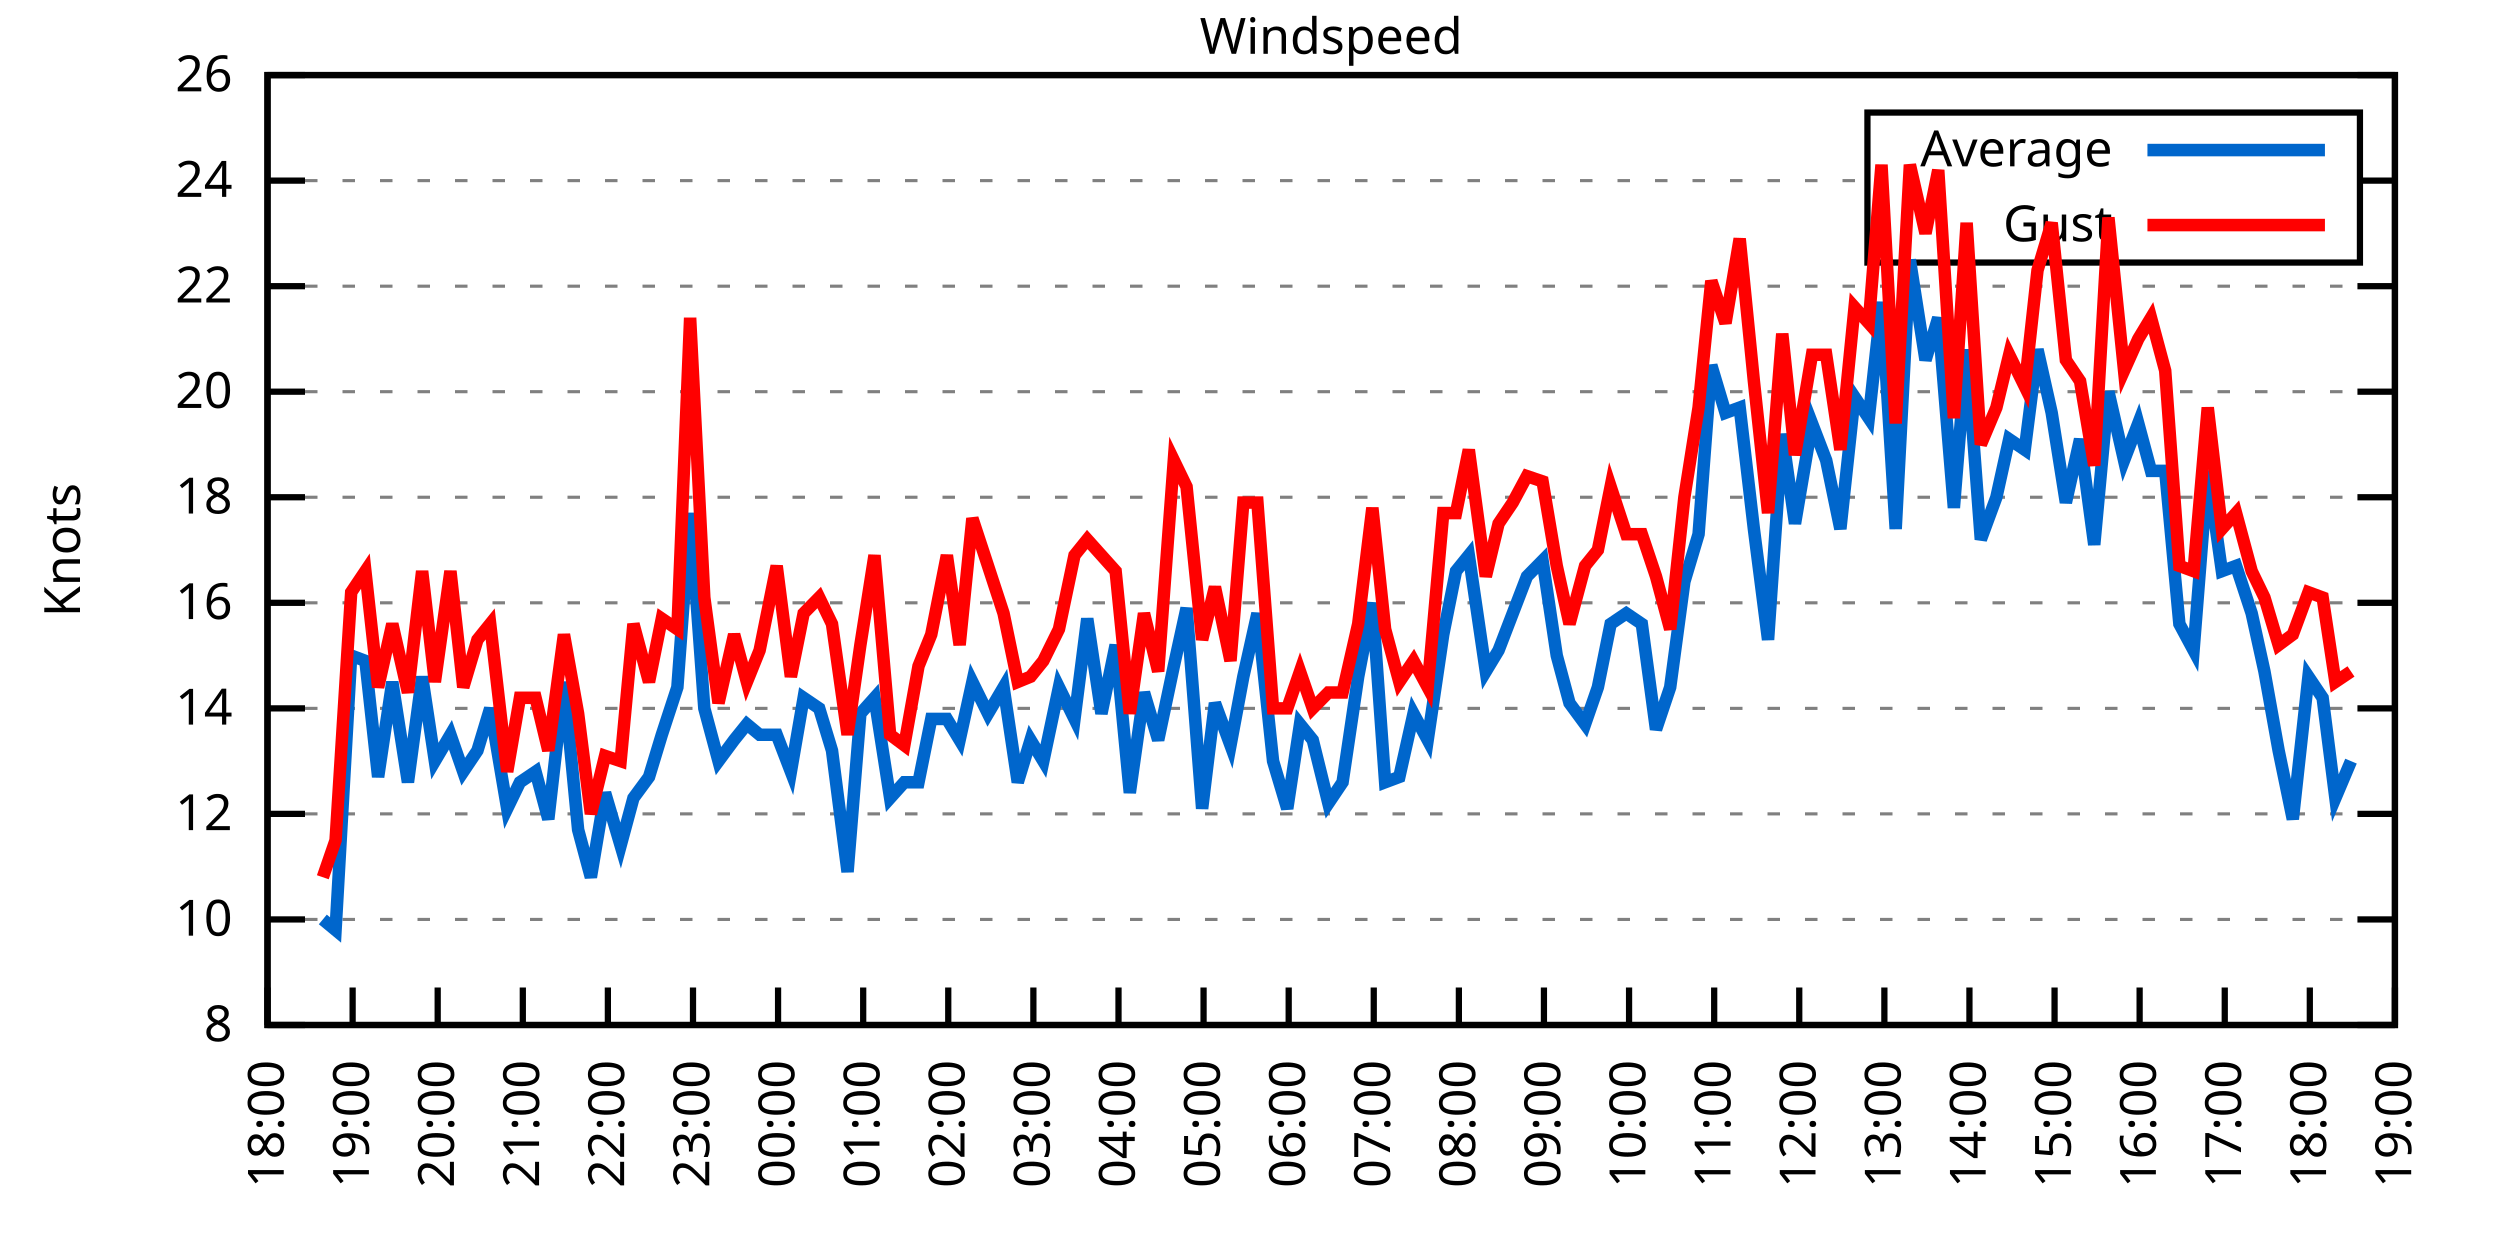
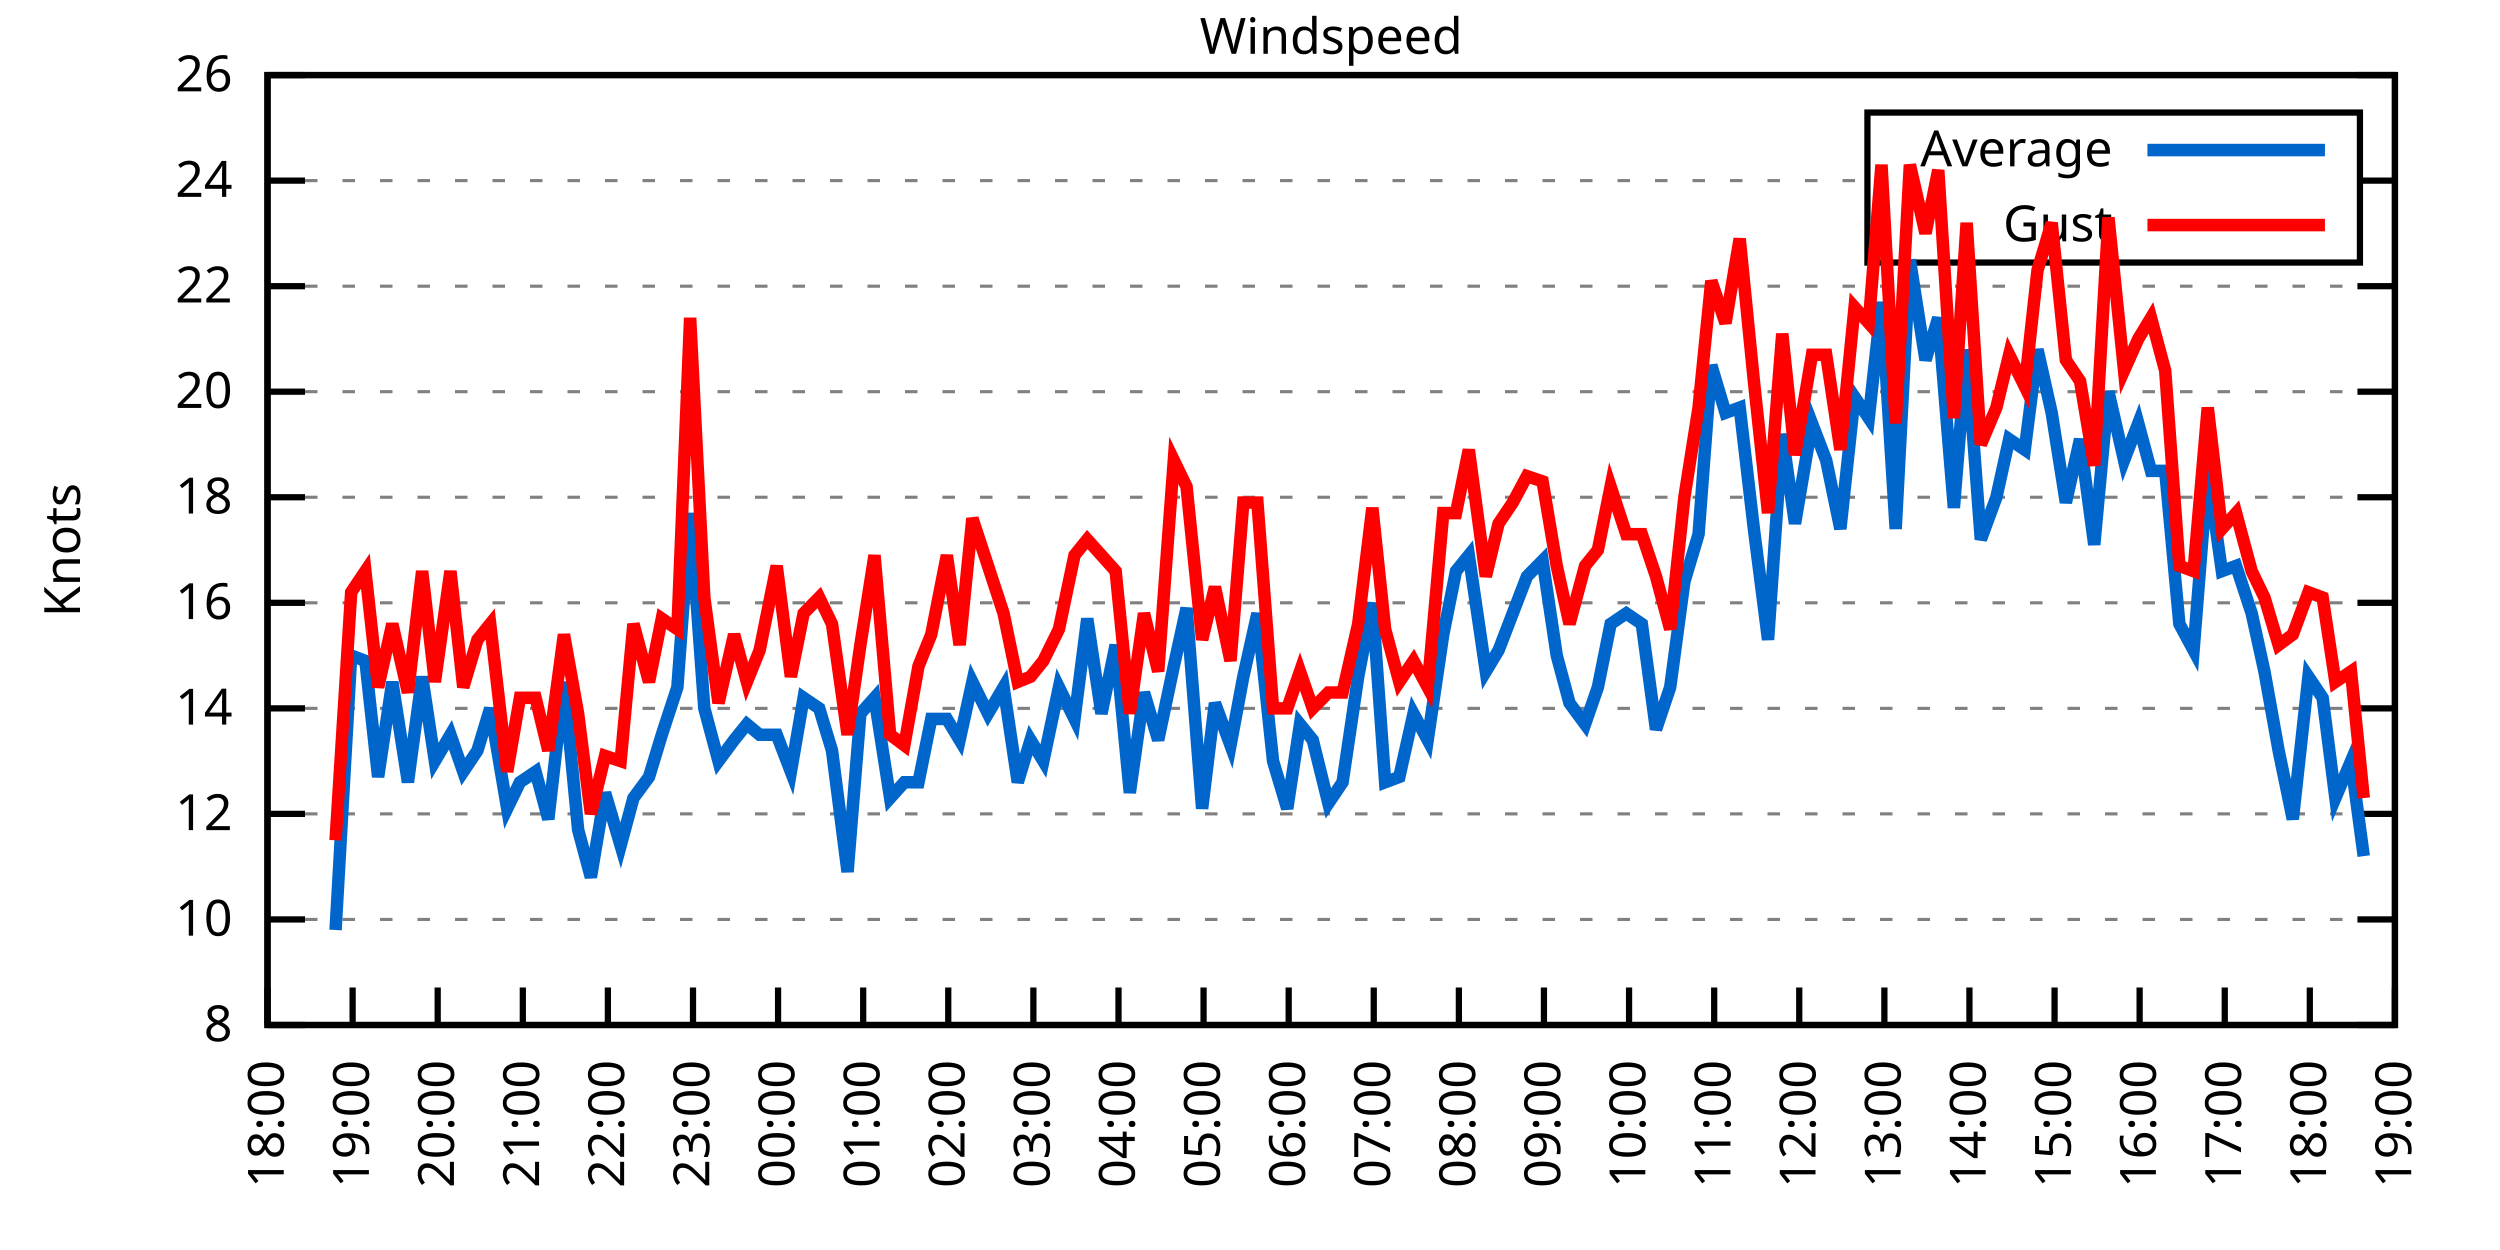
<svg xmlns="http://www.w3.org/2000/svg" xmlns:xlink="http://www.w3.org/1999/xlink" width="400" height="200" viewBox="0 0 400 200">
  <g id="gnuplot_canvas">
    <rect x="0" y="0" width="400" height="200" fill="none" />
    <defs>
      <circle id="gpDot" r="0.5" stroke-width="0.5" stroke="currentColor" />
      <path id="gpPt0" stroke-width="0.333" stroke="currentColor" d="M-1,0 h2 M0,-1 v2" />
      <path id="gpPt1" stroke-width="0.333" stroke="currentColor" d="M-1,-1 L1,1 M1,-1 L-1,1" />
      <path id="gpPt2" stroke-width="0.333" stroke="currentColor" d="M-1,0 L1,0 M0,-1 L0,1 M-1,-1 L1,1 M-1,1 L1,-1" />
      <rect id="gpPt3" stroke-width="0.333" stroke="currentColor" x="-1" y="-1" width="2" height="2" />
      <rect id="gpPt4" stroke-width="0.333" stroke="currentColor" fill="currentColor" x="-1" y="-1" width="2" height="2" />
      <circle id="gpPt5" stroke-width="0.333" stroke="currentColor" cx="0" cy="0" r="1" />
      <use xlink:href="#gpPt5" id="gpPt6" fill="currentColor" stroke="none" />
      <path id="gpPt7" stroke-width="0.333" stroke="currentColor" d="M0,-1.33 L-1.33,0.67 L1.33,0.67 z" />
      <use xlink:href="#gpPt7" id="gpPt8" fill="currentColor" stroke="none" />
      <use xlink:href="#gpPt7" id="gpPt9" stroke="currentColor" transform="rotate(180)" />
      <use xlink:href="#gpPt9" id="gpPt10" fill="currentColor" stroke="none" />
      <use xlink:href="#gpPt3" id="gpPt11" stroke="currentColor" transform="rotate(45)" />
      <use xlink:href="#gpPt11" id="gpPt12" fill="currentColor" stroke="none" />
      <path id="gpPt13" stroke-width="0.333" stroke="currentColor" d="M0,1.330 L1.265,0.411 L0.782,-1.067 L-0.782,-1.076 L-1.265,0.411 z" />
      <use xlink:href="#gpPt13" id="gpPt14" fill="currentColor" stroke="none" />
      <filter id="textbox" filterUnits="objectBoundingBox" x="0" y="0" height="1" width="1">
        <feFlood flood-color="white" flood-opacity="1" result="bgnd" />
        <feComposite in="SourceGraphic" in2="bgnd" operator="atop" />
      </filter>
      <filter id="greybox" filterUnits="objectBoundingBox" x="0" y="0" height="1" width="1">
        <feFlood flood-color="lightgrey" flood-opacity="1" result="grey" />
        <feComposite in="SourceGraphic" in2="grey" operator="atop" />
      </filter>
    </defs>
    <g fill="none" color="white" stroke="currentColor" stroke-width="1.00" stroke-linecap="butt" stroke-linejoin="miter">
</g>
    <g fill="none" color="black" stroke="currentColor" stroke-width="1.00" stroke-linecap="butt" stroke-linejoin="miter">
      <g stroke="none" shape-rendering="crispEdges">
        <polygon fill="rgb(255, 255, 255)" points="42.80,164.00 383.18,164.00 383.18,12.02 42.80,12.02 " />
      </g>
    </g>
    <g fill="none" color="black" stroke="currentColor" stroke-width="1.00" stroke-linecap="butt" stroke-linejoin="miter">
</g>
    <g fill="none" color="black" stroke="black" stroke-width="0.50" stroke-linecap="butt" stroke-linejoin="miter">
</g>
    <g fill="none" color="gray" stroke="currentColor" stroke-width="0.50" stroke-linecap="butt" stroke-linejoin="miter">
      <path stroke="gray" stroke-dasharray="2,4" class="gridline" d="M42.80,164.00 L383.19,164.00  " />
    </g>
    <g fill="none" color="gray" stroke="gray" stroke-width="1.00" stroke-linecap="butt" stroke-linejoin="miter">
</g>
    <g fill="none" color="black" stroke="currentColor" stroke-width="1.00" stroke-linecap="butt" stroke-linejoin="miter">
      <path stroke="black" d="M42.80,164.00 L48.80,164.00 M383.19,164.00 L377.19,164.00  " />
      <g transform="translate(37.20,166.60)" stroke="none" fill="black" font-family="Sans" font-size="8.00" text-anchor="end">
        <text>
          <tspan font-family="Sans"> 8</tspan>
        </text>
      </g>
    </g>
    <g fill="none" color="black" stroke="currentColor" stroke-width="1.00" stroke-linecap="butt" stroke-linejoin="miter">
</g>
    <g fill="none" color="black" stroke="black" stroke-width="0.50" stroke-linecap="butt" stroke-linejoin="miter">
</g>
    <g fill="none" color="gray" stroke="currentColor" stroke-width="0.50" stroke-linecap="butt" stroke-linejoin="miter">
      <path stroke="gray" stroke-dasharray="2,4" class="gridline" d="M42.80,147.11 L383.19,147.11  " />
    </g>
    <g fill="none" color="gray" stroke="gray" stroke-width="1.00" stroke-linecap="butt" stroke-linejoin="miter">
</g>
    <g fill="none" color="black" stroke="currentColor" stroke-width="1.00" stroke-linecap="butt" stroke-linejoin="miter">
      <path stroke="black" d="M42.80,147.11 L48.80,147.11 M383.19,147.11 L377.19,147.11  " />
      <g transform="translate(37.20,149.71)" stroke="none" fill="black" font-family="Sans" font-size="8.00" text-anchor="end">
        <text>
          <tspan font-family="Sans"> 10</tspan>
        </text>
      </g>
    </g>
    <g fill="none" color="black" stroke="currentColor" stroke-width="1.00" stroke-linecap="butt" stroke-linejoin="miter">
</g>
    <g fill="none" color="black" stroke="black" stroke-width="0.50" stroke-linecap="butt" stroke-linejoin="miter">
</g>
    <g fill="none" color="gray" stroke="currentColor" stroke-width="0.50" stroke-linecap="butt" stroke-linejoin="miter">
      <path stroke="gray" stroke-dasharray="2,4" class="gridline" d="M42.80,130.22 L383.19,130.22  " />
    </g>
    <g fill="none" color="gray" stroke="gray" stroke-width="1.00" stroke-linecap="butt" stroke-linejoin="miter">
</g>
    <g fill="none" color="black" stroke="currentColor" stroke-width="1.00" stroke-linecap="butt" stroke-linejoin="miter">
      <path stroke="black" d="M42.80,130.22 L48.80,130.22 M383.19,130.22 L377.19,130.22  " />
      <g transform="translate(37.20,132.82)" stroke="none" fill="black" font-family="Sans" font-size="8.00" text-anchor="end">
        <text>
          <tspan font-family="Sans"> 12</tspan>
        </text>
      </g>
    </g>
    <g fill="none" color="black" stroke="currentColor" stroke-width="1.00" stroke-linecap="butt" stroke-linejoin="miter">
</g>
    <g fill="none" color="black" stroke="black" stroke-width="0.50" stroke-linecap="butt" stroke-linejoin="miter">
</g>
    <g fill="none" color="gray" stroke="currentColor" stroke-width="0.50" stroke-linecap="butt" stroke-linejoin="miter">
      <path stroke="gray" stroke-dasharray="2,4" class="gridline" d="M42.80,113.34 L383.19,113.34  " />
    </g>
    <g fill="none" color="gray" stroke="gray" stroke-width="1.00" stroke-linecap="butt" stroke-linejoin="miter">
</g>
    <g fill="none" color="black" stroke="currentColor" stroke-width="1.00" stroke-linecap="butt" stroke-linejoin="miter">
      <path stroke="black" d="M42.80,113.34 L48.80,113.34 M383.19,113.34 L377.19,113.34  " />
      <g transform="translate(37.20,115.94)" stroke="none" fill="black" font-family="Sans" font-size="8.00" text-anchor="end">
        <text>
          <tspan font-family="Sans"> 14</tspan>
        </text>
      </g>
    </g>
    <g fill="none" color="black" stroke="currentColor" stroke-width="1.00" stroke-linecap="butt" stroke-linejoin="miter">
</g>
    <g fill="none" color="black" stroke="black" stroke-width="0.50" stroke-linecap="butt" stroke-linejoin="miter">
</g>
    <g fill="none" color="gray" stroke="currentColor" stroke-width="0.50" stroke-linecap="butt" stroke-linejoin="miter">
      <path stroke="gray" stroke-dasharray="2,4" class="gridline" d="M42.80,96.45 L383.19,96.45  " />
    </g>
    <g fill="none" color="gray" stroke="gray" stroke-width="1.00" stroke-linecap="butt" stroke-linejoin="miter">
</g>
    <g fill="none" color="black" stroke="currentColor" stroke-width="1.00" stroke-linecap="butt" stroke-linejoin="miter">
      <path stroke="black" d="M42.80,96.45 L48.80,96.45 M383.19,96.45 L377.19,96.45  " />
      <g transform="translate(37.20,99.05)" stroke="none" fill="black" font-family="Sans" font-size="8.00" text-anchor="end">
        <text>
          <tspan font-family="Sans"> 16</tspan>
        </text>
      </g>
    </g>
    <g fill="none" color="black" stroke="currentColor" stroke-width="1.00" stroke-linecap="butt" stroke-linejoin="miter">
</g>
    <g fill="none" color="black" stroke="black" stroke-width="0.50" stroke-linecap="butt" stroke-linejoin="miter">
</g>
    <g fill="none" color="gray" stroke="currentColor" stroke-width="0.50" stroke-linecap="butt" stroke-linejoin="miter">
      <path stroke="gray" stroke-dasharray="2,4" class="gridline" d="M42.80,79.56 L383.19,79.56  " />
    </g>
    <g fill="none" color="gray" stroke="gray" stroke-width="1.00" stroke-linecap="butt" stroke-linejoin="miter">
</g>
    <g fill="none" color="black" stroke="currentColor" stroke-width="1.00" stroke-linecap="butt" stroke-linejoin="miter">
      <path stroke="black" d="M42.80,79.56 L48.80,79.56 M383.19,79.56 L377.19,79.56  " />
      <g transform="translate(37.20,82.16)" stroke="none" fill="black" font-family="Sans" font-size="8.00" text-anchor="end">
        <text>
          <tspan font-family="Sans"> 18</tspan>
        </text>
      </g>
    </g>
    <g fill="none" color="black" stroke="currentColor" stroke-width="1.00" stroke-linecap="butt" stroke-linejoin="miter">
</g>
    <g fill="none" color="black" stroke="black" stroke-width="0.50" stroke-linecap="butt" stroke-linejoin="miter">
</g>
    <g fill="none" color="gray" stroke="currentColor" stroke-width="0.50" stroke-linecap="butt" stroke-linejoin="miter">
      <path stroke="gray" stroke-dasharray="2,4" class="gridline" d="M42.80,62.67 L383.19,62.67  " />
    </g>
    <g fill="none" color="gray" stroke="gray" stroke-width="1.00" stroke-linecap="butt" stroke-linejoin="miter">
</g>
    <g fill="none" color="black" stroke="currentColor" stroke-width="1.00" stroke-linecap="butt" stroke-linejoin="miter">
      <path stroke="black" d="M42.80,62.67 L48.80,62.67 M383.19,62.67 L377.19,62.67  " />
      <g transform="translate(37.20,65.27)" stroke="none" fill="black" font-family="Sans" font-size="8.00" text-anchor="end">
        <text>
          <tspan font-family="Sans"> 20</tspan>
        </text>
      </g>
    </g>
    <g fill="none" color="black" stroke="currentColor" stroke-width="1.00" stroke-linecap="butt" stroke-linejoin="miter">
</g>
    <g fill="none" color="black" stroke="black" stroke-width="0.50" stroke-linecap="butt" stroke-linejoin="miter">
</g>
    <g fill="none" color="gray" stroke="currentColor" stroke-width="0.50" stroke-linecap="butt" stroke-linejoin="miter">
      <path stroke="gray" stroke-dasharray="2,4" class="gridline" d="M42.80,45.79 L383.19,45.79  " />
    </g>
    <g fill="none" color="gray" stroke="gray" stroke-width="1.00" stroke-linecap="butt" stroke-linejoin="miter">
</g>
    <g fill="none" color="black" stroke="currentColor" stroke-width="1.00" stroke-linecap="butt" stroke-linejoin="miter">
      <path stroke="black" d="M42.80,45.79 L48.80,45.79 M383.19,45.79 L377.19,45.79  " />
      <g transform="translate(37.20,48.39)" stroke="none" fill="black" font-family="Sans" font-size="8.00" text-anchor="end">
        <text>
          <tspan font-family="Sans"> 22</tspan>
        </text>
      </g>
    </g>
    <g fill="none" color="black" stroke="currentColor" stroke-width="1.00" stroke-linecap="butt" stroke-linejoin="miter">
</g>
    <g fill="none" color="black" stroke="black" stroke-width="0.50" stroke-linecap="butt" stroke-linejoin="miter">
</g>
    <g fill="none" color="gray" stroke="currentColor" stroke-width="0.50" stroke-linecap="butt" stroke-linejoin="miter">
      <path stroke="gray" stroke-dasharray="2,4" class="gridline" d="M42.80,28.90 L298.79,28.90 M377.59,28.90 L383.19,28.90  " />
    </g>
    <g fill="none" color="gray" stroke="gray" stroke-width="1.00" stroke-linecap="butt" stroke-linejoin="miter">
</g>
    <g fill="none" color="black" stroke="currentColor" stroke-width="1.00" stroke-linecap="butt" stroke-linejoin="miter">
      <path stroke="black" d="M42.80,28.90 L48.80,28.90 M383.19,28.90 L377.19,28.90  " />
      <g transform="translate(37.20,31.50)" stroke="none" fill="black" font-family="Sans" font-size="8.00" text-anchor="end">
        <text>
          <tspan font-family="Sans"> 24</tspan>
        </text>
      </g>
    </g>
    <g fill="none" color="black" stroke="currentColor" stroke-width="1.00" stroke-linecap="butt" stroke-linejoin="miter">
</g>
    <g fill="none" color="black" stroke="black" stroke-width="0.50" stroke-linecap="butt" stroke-linejoin="miter">
</g>
    <g fill="none" color="gray" stroke="currentColor" stroke-width="0.50" stroke-linecap="butt" stroke-linejoin="miter">
      <path stroke="gray" stroke-dasharray="2,4" class="gridline" d="M42.80,12.01 L383.19,12.01  " />
    </g>
    <g fill="none" color="gray" stroke="gray" stroke-width="1.00" stroke-linecap="butt" stroke-linejoin="miter">
</g>
    <g fill="none" color="black" stroke="currentColor" stroke-width="1.00" stroke-linecap="butt" stroke-linejoin="miter">
      <path stroke="black" d="M42.80,12.01 L48.80,12.01 M383.19,12.01 L377.19,12.01  " />
      <g transform="translate(37.20,14.61)" stroke="none" fill="black" font-family="Sans" font-size="8.00" text-anchor="end">
        <text>
          <tspan font-family="Sans"> 26</tspan>
        </text>
      </g>
    </g>
    <g fill="none" color="black" stroke="currentColor" stroke-width="1.00" stroke-linecap="butt" stroke-linejoin="miter">
      <path stroke="black" d="M42.80,164.00 L42.80,158.00  " />
      <g transform="translate(45.40,169.60) rotate(270.00)" stroke="none" fill="black" font-family="Sans" font-size="8.00" text-anchor="end">
        <text>
          <tspan font-family="Sans">18:00</tspan>
        </text>
      </g>
    </g>
    <g fill="none" color="black" stroke="currentColor" stroke-width="1.00" stroke-linecap="butt" stroke-linejoin="miter">
      <path stroke="black" d="M56.42,164.00 L56.42,158.00  " />
      <g transform="translate(59.02,169.60) rotate(270.00)" stroke="none" fill="black" font-family="Sans" font-size="8.00" text-anchor="end">
        <text>
          <tspan font-family="Sans">19:00</tspan>
        </text>
      </g>
    </g>
    <g fill="none" color="black" stroke="currentColor" stroke-width="1.00" stroke-linecap="butt" stroke-linejoin="miter">
      <path stroke="black" d="M70.03,164.00 L70.03,158.00  " />
      <g transform="translate(72.63,169.60) rotate(270.00)" stroke="none" fill="black" font-family="Sans" font-size="8.00" text-anchor="end">
        <text>
          <tspan font-family="Sans">20:00</tspan>
        </text>
      </g>
    </g>
    <g fill="none" color="black" stroke="currentColor" stroke-width="1.00" stroke-linecap="butt" stroke-linejoin="miter">
      <path stroke="black" d="M83.65,164.00 L83.65,158.00  " />
      <g transform="translate(86.25,169.60) rotate(270.00)" stroke="none" fill="black" font-family="Sans" font-size="8.00" text-anchor="end">
        <text>
          <tspan font-family="Sans">21:00</tspan>
        </text>
      </g>
    </g>
    <g fill="none" color="black" stroke="currentColor" stroke-width="1.00" stroke-linecap="butt" stroke-linejoin="miter">
      <path stroke="black" d="M97.26,164.00 L97.26,158.00  " />
      <g transform="translate(99.86,169.60) rotate(270.00)" stroke="none" fill="black" font-family="Sans" font-size="8.00" text-anchor="end">
        <text>
          <tspan font-family="Sans">22:00</tspan>
        </text>
      </g>
    </g>
    <g fill="none" color="black" stroke="currentColor" stroke-width="1.00" stroke-linecap="butt" stroke-linejoin="miter">
      <path stroke="black" d="M110.88,164.00 L110.88,158.00  " />
      <g transform="translate(113.48,169.60) rotate(270.00)" stroke="none" fill="black" font-family="Sans" font-size="8.00" text-anchor="end">
        <text>
          <tspan font-family="Sans">23:00</tspan>
        </text>
      </g>
    </g>
    <g fill="none" color="black" stroke="currentColor" stroke-width="1.00" stroke-linecap="butt" stroke-linejoin="miter">
      <path stroke="black" d="M124.49,164.00 L124.49,158.00  " />
      <g transform="translate(127.09,169.60) rotate(270.00)" stroke="none" fill="black" font-family="Sans" font-size="8.00" text-anchor="end">
        <text>
          <tspan font-family="Sans">00:00</tspan>
        </text>
      </g>
    </g>
    <g fill="none" color="black" stroke="currentColor" stroke-width="1.00" stroke-linecap="butt" stroke-linejoin="miter">
      <path stroke="black" d="M138.11,164.00 L138.11,158.00  " />
      <g transform="translate(140.71,169.60) rotate(270.00)" stroke="none" fill="black" font-family="Sans" font-size="8.00" text-anchor="end">
        <text>
          <tspan font-family="Sans">01:00</tspan>
        </text>
      </g>
    </g>
    <g fill="none" color="black" stroke="currentColor" stroke-width="1.00" stroke-linecap="butt" stroke-linejoin="miter">
      <path stroke="black" d="M151.72,164.00 L151.72,158.00  " />
      <g transform="translate(154.32,169.60) rotate(270.00)" stroke="none" fill="black" font-family="Sans" font-size="8.00" text-anchor="end">
        <text>
          <tspan font-family="Sans">02:00</tspan>
        </text>
      </g>
    </g>
    <g fill="none" color="black" stroke="currentColor" stroke-width="1.00" stroke-linecap="butt" stroke-linejoin="miter">
      <path stroke="black" d="M165.34,164.00 L165.34,158.00  " />
      <g transform="translate(167.94,169.60) rotate(270.00)" stroke="none" fill="black" font-family="Sans" font-size="8.00" text-anchor="end">
        <text>
          <tspan font-family="Sans">03:00</tspan>
        </text>
      </g>
    </g>
    <g fill="none" color="black" stroke="currentColor" stroke-width="1.00" stroke-linecap="butt" stroke-linejoin="miter">
      <path stroke="black" d="M178.96,164.00 L178.96,158.00  " />
      <g transform="translate(181.56,169.60) rotate(270.00)" stroke="none" fill="black" font-family="Sans" font-size="8.00" text-anchor="end">
        <text>
          <tspan font-family="Sans">04:00</tspan>
        </text>
      </g>
    </g>
    <g fill="none" color="black" stroke="currentColor" stroke-width="1.00" stroke-linecap="butt" stroke-linejoin="miter">
      <path stroke="black" d="M192.57,164.00 L192.57,158.00  " />
      <g transform="translate(195.17,169.60) rotate(270.00)" stroke="none" fill="black" font-family="Sans" font-size="8.00" text-anchor="end">
        <text>
          <tspan font-family="Sans">05:00</tspan>
        </text>
      </g>
    </g>
    <g fill="none" color="black" stroke="currentColor" stroke-width="1.00" stroke-linecap="butt" stroke-linejoin="miter">
      <path stroke="black" d="M206.19,164.00 L206.19,158.00  " />
      <g transform="translate(208.79,169.60) rotate(270.00)" stroke="none" fill="black" font-family="Sans" font-size="8.00" text-anchor="end">
        <text>
          <tspan font-family="Sans">06:00</tspan>
        </text>
      </g>
    </g>
    <g fill="none" color="black" stroke="currentColor" stroke-width="1.00" stroke-linecap="butt" stroke-linejoin="miter">
      <path stroke="black" d="M219.80,164.00 L219.80,158.00  " />
      <g transform="translate(222.40,169.60) rotate(270.00)" stroke="none" fill="black" font-family="Sans" font-size="8.00" text-anchor="end">
        <text>
          <tspan font-family="Sans">07:00</tspan>
        </text>
      </g>
    </g>
    <g fill="none" color="black" stroke="currentColor" stroke-width="1.00" stroke-linecap="butt" stroke-linejoin="miter">
      <path stroke="black" d="M233.42,164.00 L233.42,158.00  " />
      <g transform="translate(236.02,169.60) rotate(270.00)" stroke="none" fill="black" font-family="Sans" font-size="8.00" text-anchor="end">
        <text>
          <tspan font-family="Sans">08:00</tspan>
        </text>
      </g>
    </g>
    <g fill="none" color="black" stroke="currentColor" stroke-width="1.00" stroke-linecap="butt" stroke-linejoin="miter">
      <path stroke="black" d="M247.03,164.00 L247.03,158.00  " />
      <g transform="translate(249.63,169.60) rotate(270.00)" stroke="none" fill="black" font-family="Sans" font-size="8.00" text-anchor="end">
        <text>
          <tspan font-family="Sans">09:00</tspan>
        </text>
      </g>
    </g>
    <g fill="none" color="black" stroke="currentColor" stroke-width="1.00" stroke-linecap="butt" stroke-linejoin="miter">
      <path stroke="black" d="M260.65,164.00 L260.65,158.00  " />
      <g transform="translate(263.25,169.60) rotate(270.00)" stroke="none" fill="black" font-family="Sans" font-size="8.00" text-anchor="end">
        <text>
          <tspan font-family="Sans">10:00</tspan>
        </text>
      </g>
    </g>
    <g fill="none" color="black" stroke="currentColor" stroke-width="1.00" stroke-linecap="butt" stroke-linejoin="miter">
      <path stroke="black" d="M274.27,164.00 L274.27,158.00  " />
      <g transform="translate(276.87,169.60) rotate(270.00)" stroke="none" fill="black" font-family="Sans" font-size="8.00" text-anchor="end">
        <text>
          <tspan font-family="Sans">11:00</tspan>
        </text>
      </g>
    </g>
    <g fill="none" color="black" stroke="currentColor" stroke-width="1.00" stroke-linecap="butt" stroke-linejoin="miter">
      <path stroke="black" d="M287.88,164.00 L287.88,158.00  " />
      <g transform="translate(290.48,169.60) rotate(270.00)" stroke="none" fill="black" font-family="Sans" font-size="8.00" text-anchor="end">
        <text>
          <tspan font-family="Sans">12:00</tspan>
        </text>
      </g>
    </g>
    <g fill="none" color="black" stroke="currentColor" stroke-width="1.00" stroke-linecap="butt" stroke-linejoin="miter">
      <path stroke="black" d="M301.50,164.00 L301.50,158.00  " />
      <g transform="translate(304.10,169.60) rotate(270.00)" stroke="none" fill="black" font-family="Sans" font-size="8.00" text-anchor="end">
        <text>
          <tspan font-family="Sans">13:00</tspan>
        </text>
      </g>
    </g>
    <g fill="none" color="black" stroke="currentColor" stroke-width="1.00" stroke-linecap="butt" stroke-linejoin="miter">
      <path stroke="black" d="M315.11,164.00 L315.11,158.00  " />
      <g transform="translate(317.71,169.60) rotate(270.00)" stroke="none" fill="black" font-family="Sans" font-size="8.00" text-anchor="end">
        <text>
          <tspan font-family="Sans">14:00</tspan>
        </text>
      </g>
    </g>
    <g fill="none" color="black" stroke="currentColor" stroke-width="1.00" stroke-linecap="butt" stroke-linejoin="miter">
      <path stroke="black" d="M328.73,164.00 L328.73,158.00  " />
      <g transform="translate(331.33,169.60) rotate(270.00)" stroke="none" fill="black" font-family="Sans" font-size="8.00" text-anchor="end">
        <text>
          <tspan font-family="Sans">15:00</tspan>
        </text>
      </g>
    </g>
    <g fill="none" color="black" stroke="currentColor" stroke-width="1.00" stroke-linecap="butt" stroke-linejoin="miter">
      <path stroke="black" d="M342.34,164.00 L342.34,158.00  " />
      <g transform="translate(344.94,169.60) rotate(270.00)" stroke="none" fill="black" font-family="Sans" font-size="8.00" text-anchor="end">
        <text>
          <tspan font-family="Sans">16:00</tspan>
        </text>
      </g>
    </g>
    <g fill="none" color="black" stroke="currentColor" stroke-width="1.00" stroke-linecap="butt" stroke-linejoin="miter">
      <path stroke="black" d="M355.96,164.00 L355.96,158.00  " />
      <g transform="translate(358.56,169.60) rotate(270.00)" stroke="none" fill="black" font-family="Sans" font-size="8.00" text-anchor="end">
        <text>
          <tspan font-family="Sans">17:00</tspan>
        </text>
      </g>
    </g>
    <g fill="none" color="black" stroke="currentColor" stroke-width="1.00" stroke-linecap="butt" stroke-linejoin="miter">
      <path stroke="black" d="M369.57,164.00 L369.57,158.00  " />
      <g transform="translate(372.17,169.60) rotate(270.00)" stroke="none" fill="black" font-family="Sans" font-size="8.00" text-anchor="end">
        <text>
          <tspan font-family="Sans">18:00</tspan>
        </text>
      </g>
    </g>
    <g fill="none" color="black" stroke="currentColor" stroke-width="1.00" stroke-linecap="butt" stroke-linejoin="miter">
      <path stroke="black" d="M383.19,164.00 L383.19,158.00  " />
      <g transform="translate(385.79,169.60) rotate(270.00)" stroke="none" fill="black" font-family="Sans" font-size="8.00" text-anchor="end">
        <text>
          <tspan font-family="Sans">19:00</tspan>
        </text>
      </g>
    </g>
    <g fill="none" color="black" stroke="currentColor" stroke-width="1.00" stroke-linecap="butt" stroke-linejoin="miter">
</g>
    <g fill="none" color="black" stroke="currentColor" stroke-width="1.00" stroke-linecap="butt" stroke-linejoin="miter">
      <path stroke="black" d="M42.80,12.01 L42.80,164.00 L383.19,164.00 L383.19,12.01 L42.80,12.01 Z  " />
    </g>
    <g fill="none" color="black" stroke="currentColor" stroke-width="1.00" stroke-linecap="butt" stroke-linejoin="miter">
</g>
    <g fill="none" color="black" stroke="currentColor" stroke-width="1.00" stroke-linecap="butt" stroke-linejoin="miter">
      <path stroke="black" d="M298.79,42.01 L298.79,18.01 L377.59,18.01 L377.59,42.01 L298.79,42.01 Z  " />
    </g>
    <g id="Windspeed_plot_1">
      <g fill="none" color="white" stroke="black" stroke-width="2.00" stroke-linecap="butt" stroke-linejoin="miter">
</g>
      <g fill="none" color="black" stroke="currentColor" stroke-width="2.00" stroke-linecap="butt" stroke-linejoin="miter">
        <g transform="translate(337.99,26.61)" stroke="none" fill="black" font-family="Sans" font-size="8.00" text-anchor="end">
          <text>
            <tspan font-family="Sans">Average</tspan>
          </text>
        </g>
      </g>
      <g fill="none" color="black" stroke="currentColor" stroke-width="2.00" stroke-linecap="butt" stroke-linejoin="miter">
-         <path stroke="rgb(  0, 102, 204)" d="M343.59,24.01 L371.99,24.01 M51.65,147.11 L53.69,148.80 L56.19,104.89 L58.46,105.74 L60.50,124.31 L62.77,109.11   L65.27,125.16 L67.54,108.27 L69.58,121.78 L72.07,117.56 L74.12,123.47 L76.39,120.09 L78.43,113.34 L81.15,129.38   L83.19,125.16 L85.69,123.47 L87.73,131.07 L90.23,109.11 L92.50,132.76 L94.54,140.36 L96.81,126.85 L99.30,135.29   L101.35,127.69 L103.84,124.31 L105.89,117.56 L108.38,109.96 L110.42,82.09 L112.69,113.34 L114.96,121.78 L117.46,118.40   L119.50,115.87 L121.54,117.56 L124.27,117.56 L126.54,123.47 L128.58,111.65 L131.07,113.34 L133.12,120.09 L135.61,139.51   L137.66,114.18 L139.92,111.65 L142.42,127.69 L144.69,125.16 L146.96,125.16 L149.00,115.03 L151.50,115.03 L153.54,118.40   L155.58,109.11 L158.08,114.18 L160.57,109.96 L162.84,125.16 L164.89,118.40 L166.93,121.78 L169.43,109.96 L171.92,115.03   L173.96,98.98 L176.23,114.18 L178.50,103.20 L180.77,126.85 L183.04,110.80 L185.31,118.40 L187.81,106.58 L189.85,97.29   L192.34,129.38 L194.39,112.49 L196.88,119.25 L198.93,108.27 L201.19,98.14 L203.69,121.78 L205.96,129.38 L208.00,115.87   L210.04,118.40 L212.54,128.54 L214.81,125.16 L217.31,108.27 L219.58,96.45 L221.62,125.16 L223.89,124.31 L226.16,114.18   L228.43,118.40 L230.92,101.52 L232.96,91.38 L235.01,88.85 L237.73,107.43 L239.77,104.05 L242.04,98.14 L244.31,92.23   L246.81,89.69 L249.08,104.89 L251.12,112.49 L253.61,115.87 L255.66,109.96 L257.70,99.83 L260.20,98.14 L262.69,99.83   L264.96,116.71 L267.23,109.96 L269.50,93.07 L271.77,85.47 L273.81,58.45 L276.08,66.05 L278.35,65.21 L280.62,84.63   L282.89,102.36 L285.16,69.43 L287.20,83.78 L289.92,67.74 L292.19,73.65 L294.46,84.63 L296.73,63.52 L299.00,66.90   L301.04,48.32 L303.31,84.63 L305.58,41.56 L308.08,57.61 L310.12,50.85 L312.62,81.25 L314.66,55.92 L316.93,86.32   L319.42,79.56 L321.47,70.27 L323.96,71.96 L326.00,55.92 L328.27,66.05 L330.54,80.41 L332.81,70.27 L335.08,87.16   L337.35,62.67 L339.85,73.65 L342.12,67.74 L344.16,75.34 L346.43,75.34 L348.70,99.83 L350.97,104.05 L353.24,75.34   L355.50,91.38 L357.77,90.54 L360.27,98.14 L362.31,107.43 L364.58,120.09 L366.85,131.07 L369.35,108.27 L371.62,111.65   L373.66,127.69 L376.16,121.78  " />
+         <path stroke="rgb(  0, 102, 204)" d="M343.59,24.01 L371.99,24.01 M53.69,148.80 L56.19,104.89 L58.46,105.74 L60.50,124.31 L62.77,109.11 L65.27,125.16   L67.54,108.27 L69.58,121.78 L72.07,117.56 L74.12,123.47 L76.39,120.09 L78.43,113.34 L81.15,129.38 L83.19,125.16   L85.69,123.47 L87.73,131.07 L90.23,109.11 L92.50,132.76 L94.54,140.36 L96.81,126.85 L99.30,135.29 L101.35,127.69   L103.84,124.31 L105.89,117.56 L108.38,109.96 L110.42,82.09 L112.69,113.34 L114.96,121.78 L117.46,118.40 L119.50,115.87   L121.54,117.56 L124.27,117.56 L126.54,123.47 L128.58,111.65 L131.07,113.34 L133.12,120.09 L135.61,139.51 L137.66,114.18   L139.92,111.65 L142.42,127.69 L144.69,125.16 L146.96,125.16 L149.00,115.03 L151.50,115.03 L153.54,118.40 L155.58,109.11   L158.08,114.18 L160.57,109.96 L162.84,125.16 L164.89,118.40 L166.93,121.78 L169.43,109.96 L171.92,115.03 L173.96,98.98   L176.23,114.18 L178.50,103.20 L180.77,126.85 L183.04,110.80 L185.31,118.40 L187.81,106.58 L189.85,97.29 L192.34,129.38   L194.39,112.49 L196.88,119.25 L198.93,108.27 L201.19,98.14 L203.69,121.78 L205.96,129.38 L208.00,115.87 L210.04,118.40   L212.54,128.54 L214.81,125.16 L217.31,108.27 L219.58,96.45 L221.62,125.16 L223.89,124.31 L226.16,114.18 L228.43,118.40   L230.92,101.52 L232.96,91.38 L235.01,88.85 L237.73,107.43 L239.77,104.05 L242.04,98.14 L244.31,92.23 L246.81,89.69   L249.08,104.89 L251.12,112.49 L253.61,115.87 L255.66,109.96 L257.70,99.83 L260.20,98.14 L262.69,99.83 L264.96,116.71   L267.23,109.96 L269.50,93.07 L271.77,85.47 L273.81,58.45 L276.08,66.05 L278.35,65.21 L280.62,84.63 L282.89,102.36   L285.16,69.43 L287.20,83.78 L289.92,67.74 L292.19,73.65 L294.46,84.63 L296.73,63.52 L299.00,66.90 L301.04,48.32   L303.31,84.63 L305.58,41.56 L308.08,57.61 L310.12,50.85 L312.62,81.25 L314.66,55.92 L316.93,86.32 L319.42,79.56   L321.47,70.27 L323.96,71.96 L326.00,55.92 L328.27,66.05 L330.54,80.41 L332.81,70.27 L335.08,87.16 L337.35,62.67   L339.85,73.65 L342.12,67.74 L344.16,75.34 L346.43,75.34 L348.70,99.83 L350.97,104.05 L353.24,75.34 L355.50,91.38   L357.77,90.54 L360.27,98.14 L362.31,107.43 L364.58,120.09 L366.85,131.07 L369.35,108.27 L371.62,111.65 L373.66,127.69   L376.16,121.78 L378.20,136.98  " />
      </g>
    </g>
    <g id="Windspeed_plot_2">
      <g fill="none" color="black" stroke="currentColor" stroke-width="2.00" stroke-linecap="butt" stroke-linejoin="miter">
        <g transform="translate(337.99,38.61)" stroke="none" fill="black" font-family="Sans" font-size="8.00" text-anchor="end">
          <text>
            <tspan font-family="Sans">Gust</tspan>
          </text>
        </g>
      </g>
      <g fill="none" color="black" stroke="currentColor" stroke-width="2.00" stroke-linecap="butt" stroke-linejoin="miter">
-         <path stroke="rgb(255,   0,   0)" d="M343.59,36.01 L371.99,36.01 M51.65,140.36 L53.69,134.45 L56.19,94.76 L58.46,91.38 L60.50,109.96 L62.77,99.83   L65.27,110.80 L67.54,91.38 L69.58,109.11 L72.07,91.38 L74.12,109.96 L76.39,102.36 L78.43,99.83 L81.15,123.47   L83.19,111.65 L85.69,111.65 L87.73,120.09 L90.23,101.52 L92.50,114.18 L94.54,130.22 L96.81,120.94 L99.30,121.78   L101.35,99.83 L103.84,109.11 L105.89,98.98 L108.38,100.67 L110.42,50.85 L112.69,95.60 L114.96,112.49 L117.46,101.52   L119.50,109.11 L121.54,104.05 L124.27,90.54 L126.54,108.27 L128.58,98.14 L131.07,95.60 L133.12,99.83 L135.61,117.56   L137.66,103.20 L139.92,88.85 L142.42,117.56 L144.69,119.25 L146.96,106.58 L149.00,101.52 L151.50,88.85 L153.54,103.20   L155.58,82.94 L158.08,90.54 L160.57,98.14 L162.84,109.11 L164.89,108.27 L166.93,105.74 L169.43,100.67 L171.92,88.85   L173.96,86.32 L176.23,88.85 L178.50,91.38 L180.77,114.18 L183.04,98.14 L185.31,107.43 L187.81,73.65 L189.85,77.87   L192.34,102.36 L194.39,93.92 L196.88,105.74 L198.93,80.41 L201.19,80.41 L203.69,113.34 L205.96,113.34 L208.00,107.43   L210.04,113.34 L212.54,110.80 L214.81,110.80 L217.31,99.83 L219.58,81.25 L221.62,100.67 L223.89,109.11 L226.16,105.74   L228.43,109.96 L230.92,82.09 L232.96,82.09 L235.01,71.96 L237.73,92.23 L239.77,83.78 L242.04,80.41 L244.31,76.18   L246.81,77.03 L249.08,90.54 L251.12,99.83 L253.61,90.54 L255.66,88.00 L257.70,77.87 L260.20,85.47 L262.69,85.47   L264.96,92.23 L267.23,100.67 L269.50,79.56 L271.77,65.21 L273.81,44.94 L276.08,51.70 L278.35,38.19 L280.62,60.98   L282.89,82.09 L285.16,53.39 L287.20,72.81 L289.92,56.76 L292.19,56.76 L294.46,71.96 L296.73,49.16 L299.00,51.70   L301.04,26.36 L303.31,67.74 L305.58,26.36 L308.08,37.34 L310.12,27.21 L312.62,66.90 L314.66,35.65 L316.93,71.12   L319.42,65.21 L321.47,56.76 L323.96,61.83 L326.00,43.25 L328.27,35.65 L330.54,57.61 L332.81,60.98 L335.08,74.49   L337.35,34.81 L339.85,59.30 L342.12,54.23 L344.16,50.85 L346.43,59.30 L348.70,90.54 L350.97,91.38 L353.24,65.21   L355.50,84.63 L357.77,82.09 L360.27,91.38 L362.31,95.60 L364.58,103.20 L366.85,101.52 L369.35,94.76 L371.62,95.60   L373.66,109.11 L376.16,107.43  " />
+         <path stroke="rgb(255,   0,   0)" d="M343.59,36.01 L371.99,36.01 M53.69,134.45 L56.19,94.76 L58.46,91.38 L60.50,109.96 L62.77,99.83 L65.27,110.80   L67.54,91.38 L69.58,109.11 L72.07,91.38 L74.12,109.96 L76.39,102.36 L78.43,99.83 L81.15,123.47 L83.19,111.65   L85.69,111.65 L87.73,120.09 L90.23,101.52 L92.50,114.18 L94.54,130.22 L96.81,120.94 L99.30,121.78 L101.35,99.83   L103.84,109.11 L105.89,98.98 L108.38,100.67 L110.42,50.85 L112.69,95.60 L114.96,112.49 L117.46,101.52 L119.50,109.11   L121.54,104.05 L124.27,90.54 L126.54,108.27 L128.58,98.14 L131.07,95.60 L133.12,99.83 L135.61,117.56 L137.66,103.20   L139.92,88.85 L142.42,117.56 L144.69,119.25 L146.96,106.58 L149.00,101.52 L151.50,88.85 L153.54,103.20 L155.58,82.94   L158.08,90.54 L160.57,98.14 L162.84,109.11 L164.89,108.27 L166.93,105.74 L169.43,100.67 L171.92,88.85 L173.96,86.32   L176.23,88.85 L178.50,91.38 L180.77,114.18 L183.04,98.14 L185.31,107.43 L187.81,73.65 L189.85,77.87 L192.34,102.36   L194.39,93.92 L196.88,105.74 L198.93,80.41 L201.19,80.41 L203.69,113.34 L205.96,113.34 L208.00,107.43 L210.04,113.34   L212.54,110.80 L214.81,110.80 L217.31,99.83 L219.58,81.25 L221.62,100.67 L223.89,109.11 L226.16,105.74 L228.43,109.96   L230.92,82.09 L232.96,82.09 L235.01,71.96 L237.73,92.23 L239.77,83.78 L242.04,80.41 L244.31,76.18 L246.81,77.03   L249.08,90.54 L251.12,99.83 L253.61,90.54 L255.66,88.00 L257.70,77.87 L260.20,85.47 L262.69,85.47 L264.96,92.23   L267.23,100.67 L269.50,79.56 L271.77,65.21 L273.81,44.94 L276.08,51.70 L278.35,38.19 L280.62,60.98 L282.89,82.09   L285.16,53.39 L287.20,72.81 L289.92,56.76 L292.19,56.76 L294.46,71.96 L296.73,49.16 L299.00,51.70 L301.04,26.36   L303.31,67.74 L305.58,26.36 L308.08,37.34 L310.12,27.21 L312.62,66.90 L314.66,35.65 L316.93,71.12 L319.42,65.21   L321.47,56.76 L323.96,61.83 L326.00,43.25 L328.27,35.65 L330.54,57.61 L332.81,60.98 L335.08,74.49 L337.35,34.81   L339.85,59.30 L342.12,54.23 L344.16,50.85 L346.43,59.30 L348.70,90.54 L350.97,91.38 L353.24,65.21 L355.50,84.63   L357.77,82.09 L360.27,91.38 L362.31,95.60 L364.58,103.20 L366.85,101.52 L369.35,94.76 L371.62,95.60 L373.66,109.11   L376.16,107.43 L378.20,127.69  " />
      </g>
    </g>
    <g fill="none" color="black" stroke="currentColor" stroke-width="2.00" stroke-linecap="butt" stroke-linejoin="miter">
</g>
    <g fill="none" color="black" stroke="black" stroke-width="1.00" stroke-linecap="butt" stroke-linejoin="miter">
</g>
    <g fill="none" color="black" stroke="currentColor" stroke-width="1.00" stroke-linecap="butt" stroke-linejoin="miter">
      <path stroke="black" d="M42.80,12.01 L42.80,164.00 L383.19,164.00 L383.19,12.01 L42.80,12.01 Z  " />
      <g transform="translate(12.80,88.01) rotate(270.00)" stroke="none" fill="black" font-family="Sans" font-size="8.00" text-anchor="middle">
        <text>
          <tspan font-family="Sans">Knots</tspan>
        </text>
      </g>
    </g>
    <g fill="none" color="black" stroke="currentColor" stroke-width="1.00" stroke-linecap="butt" stroke-linejoin="miter">
</g>
    <g fill="none" color="black" stroke="currentColor" stroke-width="1.00" stroke-linecap="butt" stroke-linejoin="miter">
      <g transform="translate(212.99,8.61)" stroke="none" fill="black" font-family="Sans" font-size="8.00" text-anchor="middle">
        <text>
          <tspan font-family="Sans">Windspeed</tspan>
        </text>
      </g>
    </g>
    <g fill="none" color="black" stroke="currentColor" stroke-width="1.00" stroke-linecap="butt" stroke-linejoin="miter">
</g>
  </g>
</svg>
